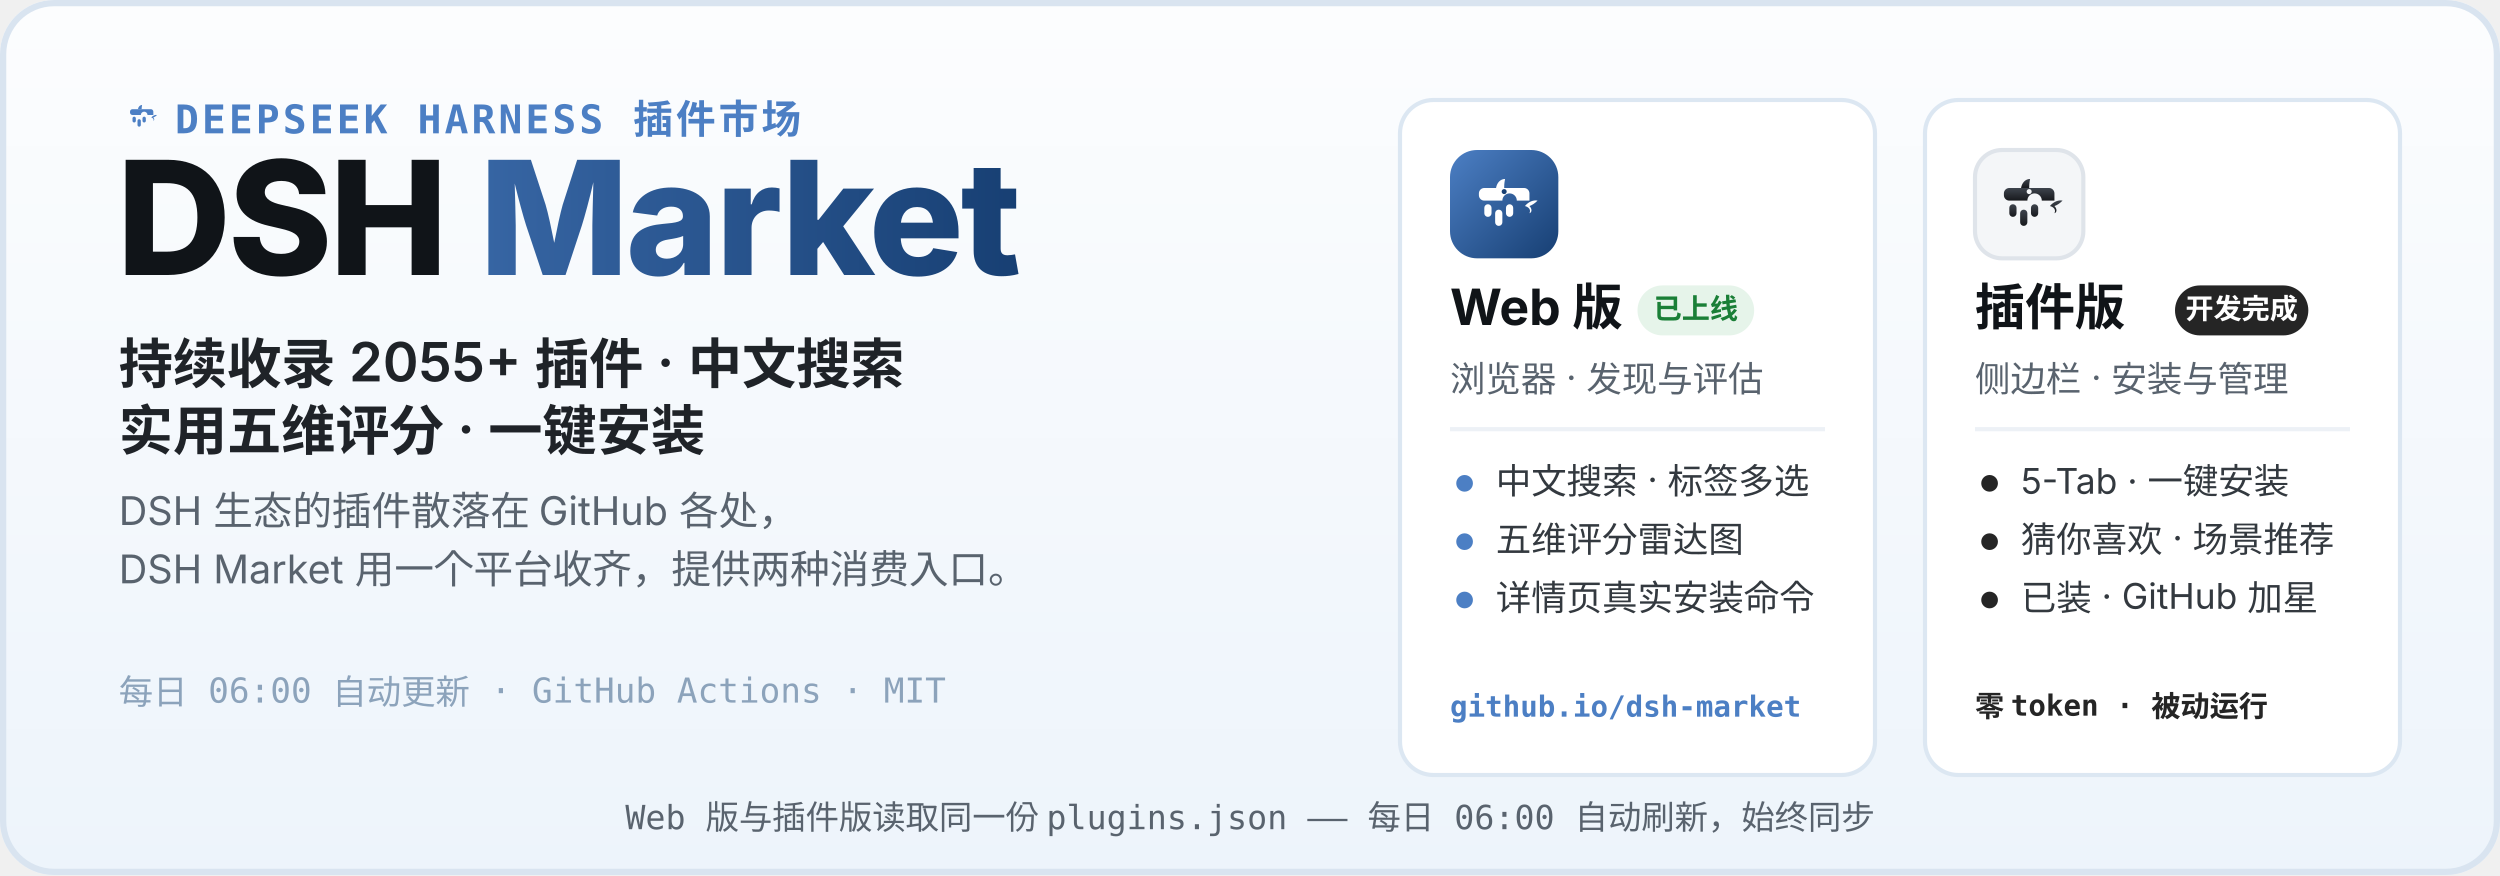
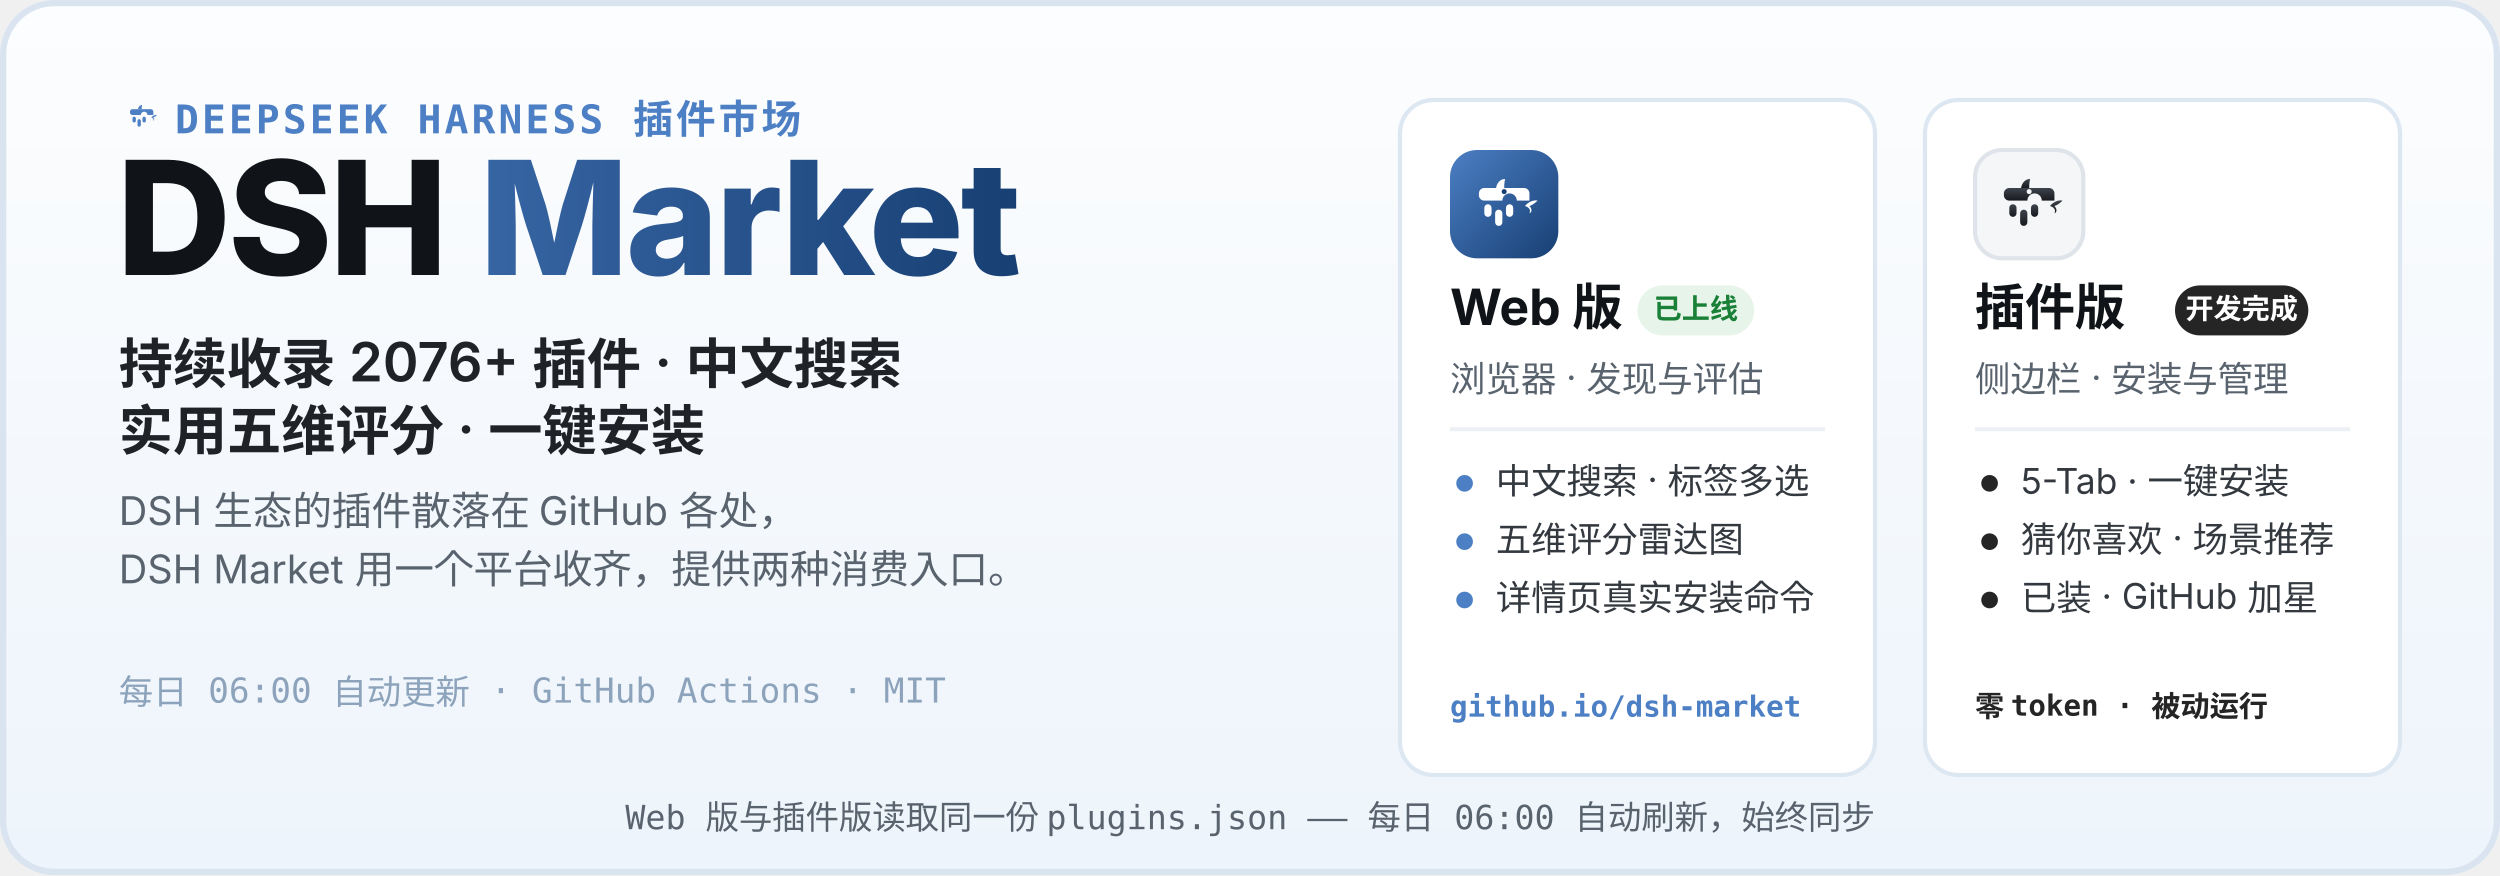
<svg xmlns="http://www.w3.org/2000/svg" width="1200" height="420" viewBox="0 0 1200 420" role="img" aria-labelledby="hero-title hero-desc">
  <defs>
    <linearGradient id="heroBg" x1="0" y1="0" x2="0" y2="1">
      <stop offset="0" stop-color="#FCFDFE" />
      <stop offset="1" stop-color="#EDF4FB" />
    </linearGradient>
    <linearGradient id="webLogo" x1="0" y1="0" x2="1" y2="1">
      <stop offset="0" stop-color="#4C7FC4" />
      <stop offset="1" stop-color="#173F73" />
    </linearGradient>
    <linearGradient id="plugLogo" x1="0" y1="0" x2="0" y2="1">
      <stop offset="0" stop-color="#3E444D" />
      <stop offset="1" stop-color="#17191D" />
    </linearGradient>
    <linearGradient id="marketWord" x1="0" y1="0" x2="1" y2="0">
      <stop offset="0" stop-color="#4C7FC4" />
      <stop offset="1" stop-color="#173F73" />
    </linearGradient>
  </defs>
  <rect width="1200" height="420" rx="26" fill="url(#heroBg)" />
  <rect x="1.5" y="1.5" width="1197" height="417" rx="24.5" fill="none" stroke="#D9E4F0" stroke-width="3" />
  <g transform="translate(56 44) scale(0.2)">
    <path d="M51 42 C52 36 56 32 61 32 C60 37 60 40 60 42 Z" fill="#4C7FC4" />
    <path d="M83 62 C87 57 93 55 97 56 C94 59 91 61 88 62 C91 65 91 69 88 70 C90 66 87 63 83 62 Z" fill="#4C7FC4" />
    <g fill="#4C7FC4">
      <path d="M38 42 h44 a6 6 0 0 1 6 6 v8 h-14 a8 8 0 1 0 -16 0 h-20 a6 6 0 0 1 -6 -6 v-2 a6 6 0 0 1 6 -6 z" />
      <rect x="38" y="60" width="8" height="14" rx="4" />
      <rect x="50" y="66" width="8" height="18" rx="4" />
      <rect x="62" y="60" width="8" height="14" rx="4" />
    </g>
  </g>
  <text x="84" y="64" font-family="ui-monospace, SFMono-Regular, Menlo, Consolas, monospace" font-size="19" font-weight="600" letter-spacing="1.5" fill="#4C7FC4">DEEPSEEK HARNESS 插件市场</text>
  <text x="56" y="132" font-family="-apple-system, BlinkMacSystemFont, 'Segoe UI', 'PingFang SC', 'Microsoft YaHei', 'Noto Sans SC', sans-serif" font-size="76" font-weight="800" letter-spacing="-1.5" fill="#101418">DSH <tspan fill="url(#marketWord)">Market</tspan>
  </text>
-   <text x="57" y="184" font-family="-apple-system, BlinkMacSystemFont, 'Segoe UI', 'PingFang SC', 'Microsoft YaHei', 'Noto Sans SC', sans-serif" font-size="26" font-weight="600" fill="#1F2328">持续收录 2055+ 插件 · 中文搜索</text>
+   <text x="57" y="184" font-family="-apple-system, BlinkMacSystemFont, 'Segoe UI', 'PingFang SC', 'Microsoft YaHei', 'Noto Sans SC', sans-serif" font-size="26" font-weight="600" fill="#1F2328">持续收录 2076+ 插件 · 中文搜索</text>
  <text x="57" y="216" font-family="-apple-system, BlinkMacSystemFont, 'Segoe UI', 'PingFang SC', 'Microsoft YaHei', 'Noto Sans SC', sans-serif" font-size="26" font-weight="600" fill="#1F2328">实用五维评分 · 一键安装</text>
  <text x="57" y="252" font-family="-apple-system, BlinkMacSystemFont, 'Segoe UI', 'PingFang SC', 'Microsoft YaHei', 'Noto Sans SC', sans-serif" font-size="19" fill="#59636E">DSH 生态的插件散落在 GitHub 各处，</text>
  <text x="57" y="280" font-family="-apple-system, BlinkMacSystemFont, 'Segoe UI', 'PingFang SC', 'Microsoft YaHei', 'Noto Sans SC', sans-serif" font-size="19" fill="#59636E">DSH Market 用一个平台收齐，提供两种消费入口。</text>
  <text x="57" y="338" font-family="ui-monospace, SFMono-Regular, Menlo, Consolas, monospace" font-size="16.5" fill="#8CA3BB">每日 06:00 自动更新 · GitHub Actions · MIT</text>
  <g>
    <rect x="672" y="48" width="228" height="324" rx="16" fill="#FFFFFF" stroke="#DCE7F2" stroke-width="2" />
    <g transform="translate(696 72)">
      <rect width="52" height="52" rx="13" fill="url(#webLogo)" />
      <g transform="translate(26 26.9) scale(0.4333) translate(-60 -62)">
        <path d="M51 42 C52 36 56 32 61 32 C60 37 60 40 60 42 Z" fill="#fff" />
        <path d="M83 62 C87 57 93 55 97 56 C94 59 91 61 88 62 C91 65 91 69 88 70 C90 66 87 63 83 62 Z" fill="#fff" />
        <g fill="#fff">
          <path d="M38 42 h44 a6 6 0 0 1 6 6 v8 h-14 a8 8 0 1 0 -16 0 h-20 a6 6 0 0 1 -6 -6 v-2 a6 6 0 0 1 6 -6 z" />
          <rect x="38" y="60" width="8" height="14" rx="4" />
          <rect x="50" y="66" width="8" height="18" rx="4" />
          <rect x="62" y="60" width="8" height="14" rx="4" />
        </g>
        <circle cx="60" cy="46" r="2.8" fill="#173F73" />
      </g>
    </g>
    <text x="696" y="156" font-family="-apple-system, BlinkMacSystemFont, 'Segoe UI', 'PingFang SC', 'Microsoft YaHei', 'Noto Sans SC', sans-serif" font-size="24" font-weight="700" fill="#101418">Web 版</text>
    <rect x="786" y="137" width="56" height="24" rx="12" fill="#E6F4EA" />
    <text x="814" y="153" font-family="-apple-system, BlinkMacSystemFont, 'Segoe UI', 'PingFang SC', 'Microsoft YaHei', 'Noto Sans SC', sans-serif" font-size="13.5" font-weight="700" fill="#1A7F37" text-anchor="middle">已上线</text>
    <text x="696" y="188" font-family="-apple-system, BlinkMacSystemFont, 'Segoe UI', 'PingFang SC', 'Microsoft YaHei', 'Noto Sans SC', sans-serif" font-size="17" fill="#59636E">浏览器 · 发现与评估</text>
    <line x1="696" y1="206" x2="876" y2="206" stroke="#EDF1F6" stroke-width="2" />
    <circle cx="703" cy="232" r="4" fill="#4C7FC4" />
    <text x="718" y="237" font-family="-apple-system, BlinkMacSystemFont, 'Segoe UI', 'PingFang SC', 'Microsoft YaHei', 'Noto Sans SC', sans-serif" font-size="17" fill="#33393F">中文搜索 · 标签多选</text>
    <circle cx="703" cy="260" r="4" fill="#4C7FC4" />
    <text x="718" y="265" font-family="-apple-system, BlinkMacSystemFont, 'Segoe UI', 'PingFang SC', 'Microsoft YaHei', 'Noto Sans SC', sans-serif" font-size="17" fill="#33393F">五维评分雷达图</text>
    <circle cx="703" cy="288" r="4" fill="#4C7FC4" />
    <text x="718" y="293" font-family="-apple-system, BlinkMacSystemFont, 'Segoe UI', 'PingFang SC', 'Microsoft YaHei', 'Noto Sans SC', sans-serif" font-size="17" fill="#33393F">详情页真实安装命令</text>
    <text x="696" y="344" font-family="ui-monospace, SFMono-Regular, Menlo, Consolas, monospace" font-size="14" font-weight="600" fill="#4C7FC4">github.io/dsh-market</text>
  </g>
  <g>
    <rect x="924" y="48" width="228" height="324" rx="16" fill="#FFFFFF" stroke="#DCE7F2" stroke-width="2" />
    <g transform="translate(948 72)">
      <rect width="52" height="52" rx="13" fill="#F4F6F8" stroke="#DFE4EA" stroke-width="2" />
      <g transform="translate(26 26.9) scale(0.4333) translate(-60 -62)">
        <path d="M51 42 C52 36 56 32 61 32 C60 37 60 40 60 42 Z" fill="url(#plugLogo)" />
        <path d="M83 62 C87 57 93 55 97 56 C94 59 91 61 88 62 C91 65 91 69 88 70 C90 66 87 63 83 62 Z" fill="url(#plugLogo)" />
        <g fill="url(#plugLogo)">
          <path d="M38 42 h44 a6 6 0 0 1 6 6 v8 h-14 a8 8 0 1 0 -16 0 h-20 a6 6 0 0 1 -6 -6 v-2 a6 6 0 0 1 6 -6 z" />
          <rect x="38" y="60" width="8" height="14" rx="4" />
          <rect x="50" y="66" width="8" height="18" rx="4" />
          <rect x="62" y="60" width="8" height="14" rx="4" />
        </g>
        <circle cx="60" cy="46" r="2.8" fill="#F4F6F8" />
      </g>
    </g>
    <text x="948" y="156" font-family="-apple-system, BlinkMacSystemFont, 'Segoe UI', 'PingFang SC', 'Microsoft YaHei', 'Noto Sans SC', sans-serif" font-size="24" font-weight="700" fill="#101418">插件版</text>
    <rect x="1044" y="137" width="64" height="24" rx="12" fill="#252525" />
    <text x="1076" y="153" font-family="-apple-system, BlinkMacSystemFont, 'Segoe UI', 'PingFang SC', 'Microsoft YaHei', 'Noto Sans SC', sans-serif" font-size="13.5" font-weight="700" fill="#FFFFFF" text-anchor="middle">开发完成</text>
    <text x="948" y="188" font-family="-apple-system, BlinkMacSystemFont, 'Segoe UI', 'PingFang SC', 'Microsoft YaHei', 'Noto Sans SC', sans-serif" font-size="17" fill="#59636E">侧边栏 · 安装与管理</text>
    <line x1="948" y1="206" x2="1128" y2="206" stroke="#EDF1F6" stroke-width="2" />
    <circle cx="955" cy="232" r="4" fill="#252525" />
    <text x="970" y="237" font-family="-apple-system, BlinkMacSystemFont, 'Segoe UI', 'PingFang SC', 'Microsoft YaHei', 'Noto Sans SC', sans-serif" font-size="17" fill="#33393F">5-Tab · 一键安装</text>
    <circle cx="955" cy="260" r="4" fill="#252525" />
    <text x="970" y="265" font-family="-apple-system, BlinkMacSystemFont, 'Segoe UI', 'PingFang SC', 'Microsoft YaHei', 'Noto Sans SC', sans-serif" font-size="17" fill="#33393F">猜你喜欢 · 场景推荐</text>
    <circle cx="955" cy="288" r="4" fill="#252525" />
    <text x="970" y="293" font-family="-apple-system, BlinkMacSystemFont, 'Segoe UI', 'PingFang SC', 'Microsoft YaHei', 'Noto Sans SC', sans-serif" font-size="17" fill="#33393F">已装 · GitHub 加星</text>
    <text x="948" y="344" font-family="ui-monospace, SFMono-Regular, Menlo, Consolas, monospace" font-size="14" font-weight="600" fill="#252525">零 token · 被动运行</text>
  </g>
  <text x="600" y="398" font-family="ui-monospace, SFMono-Regular, Menlo, Consolas, monospace" font-size="16" fill="#59636E" text-anchor="middle">Web 版与插件版读取同一份 plugins.json —— 每日 06:00 自动刷新，始终同步</text>
</svg>
